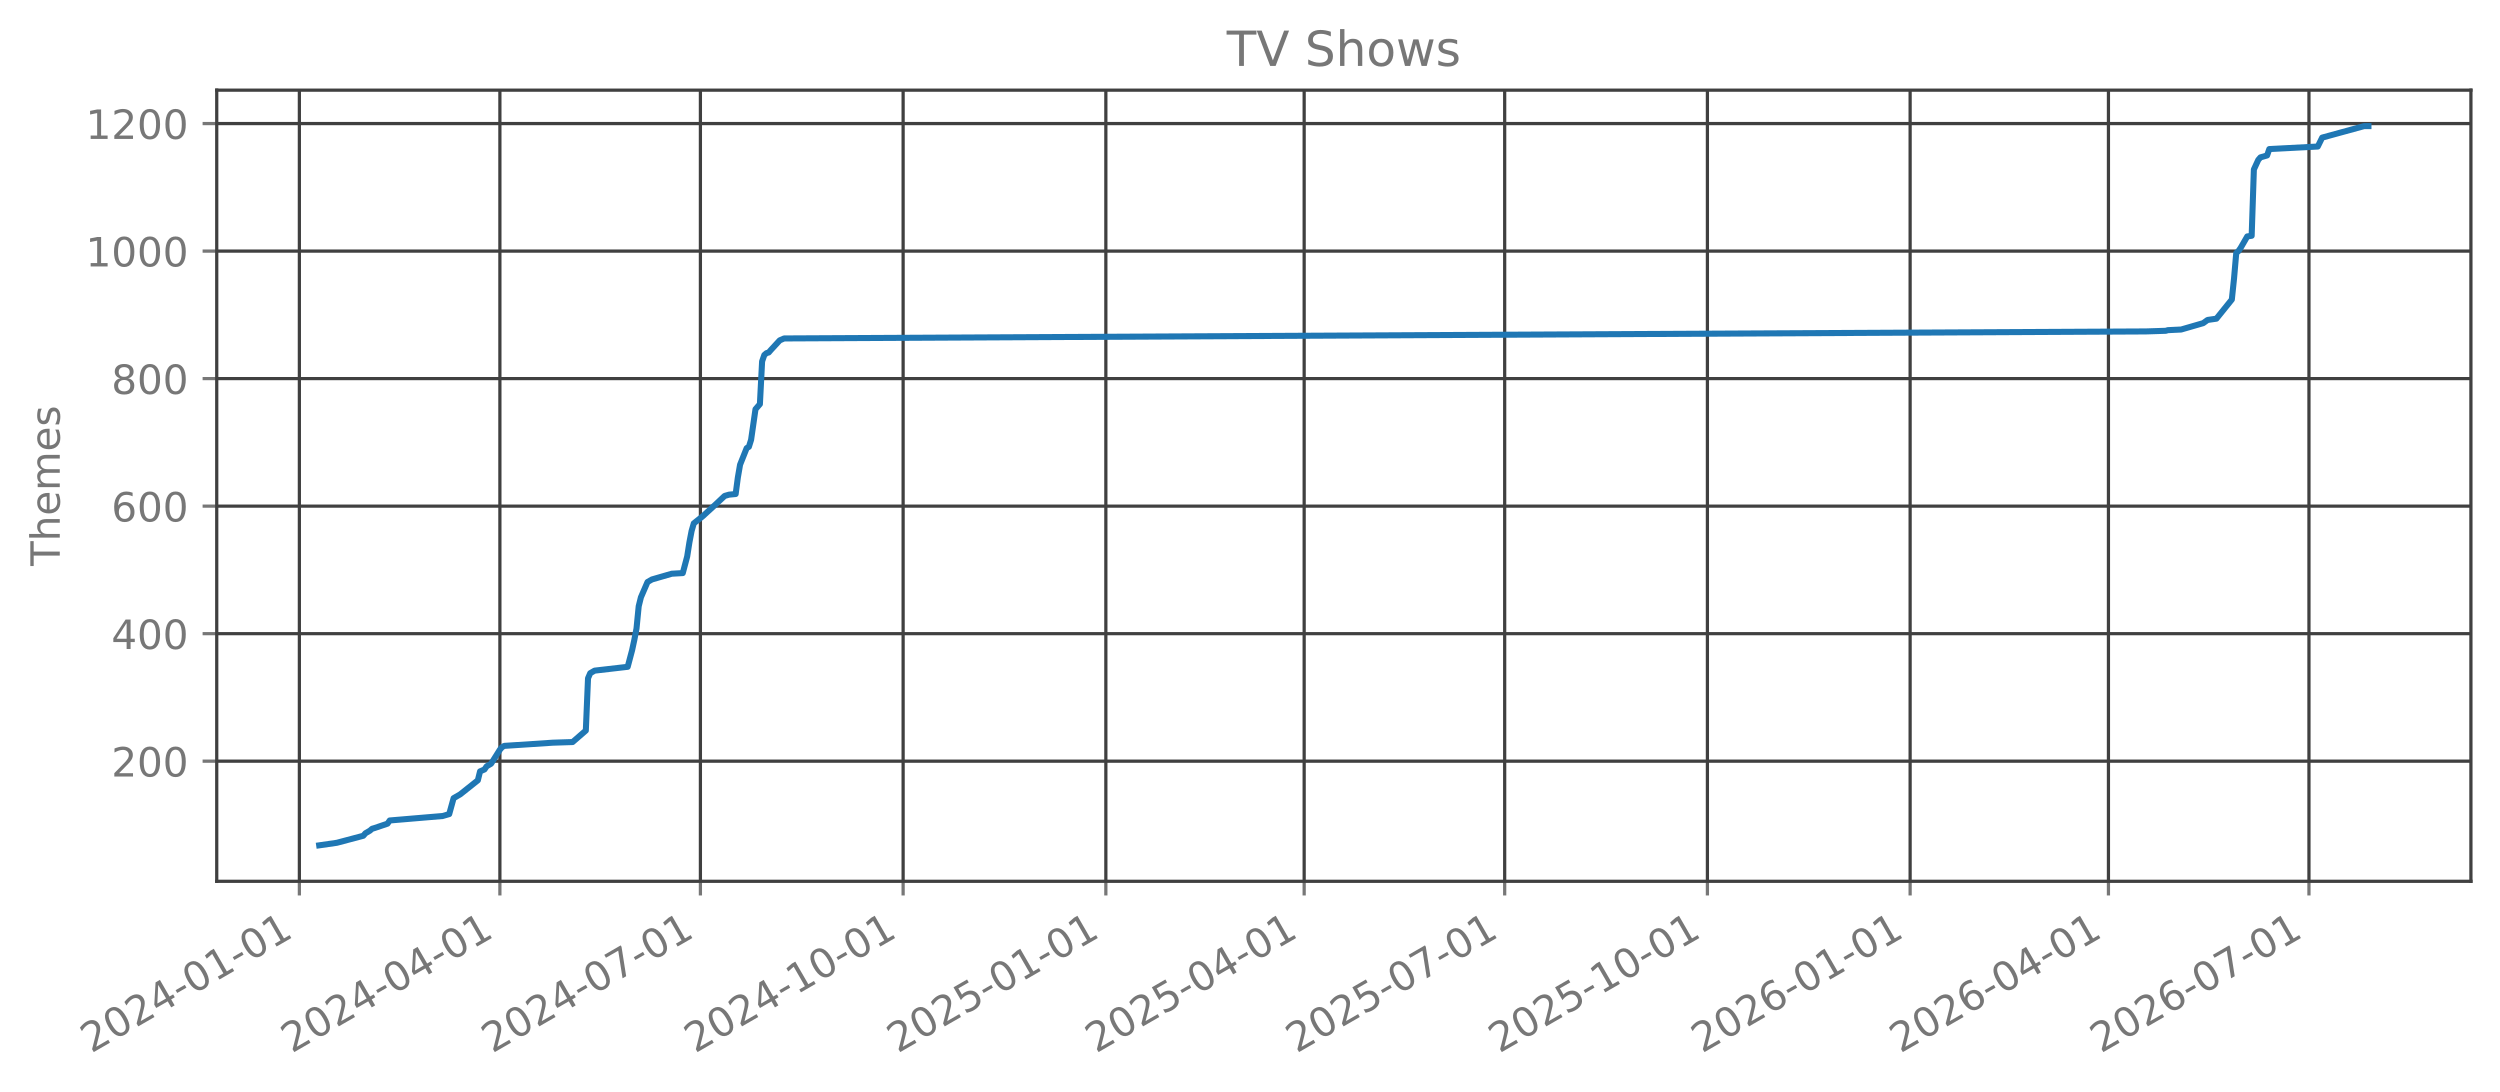
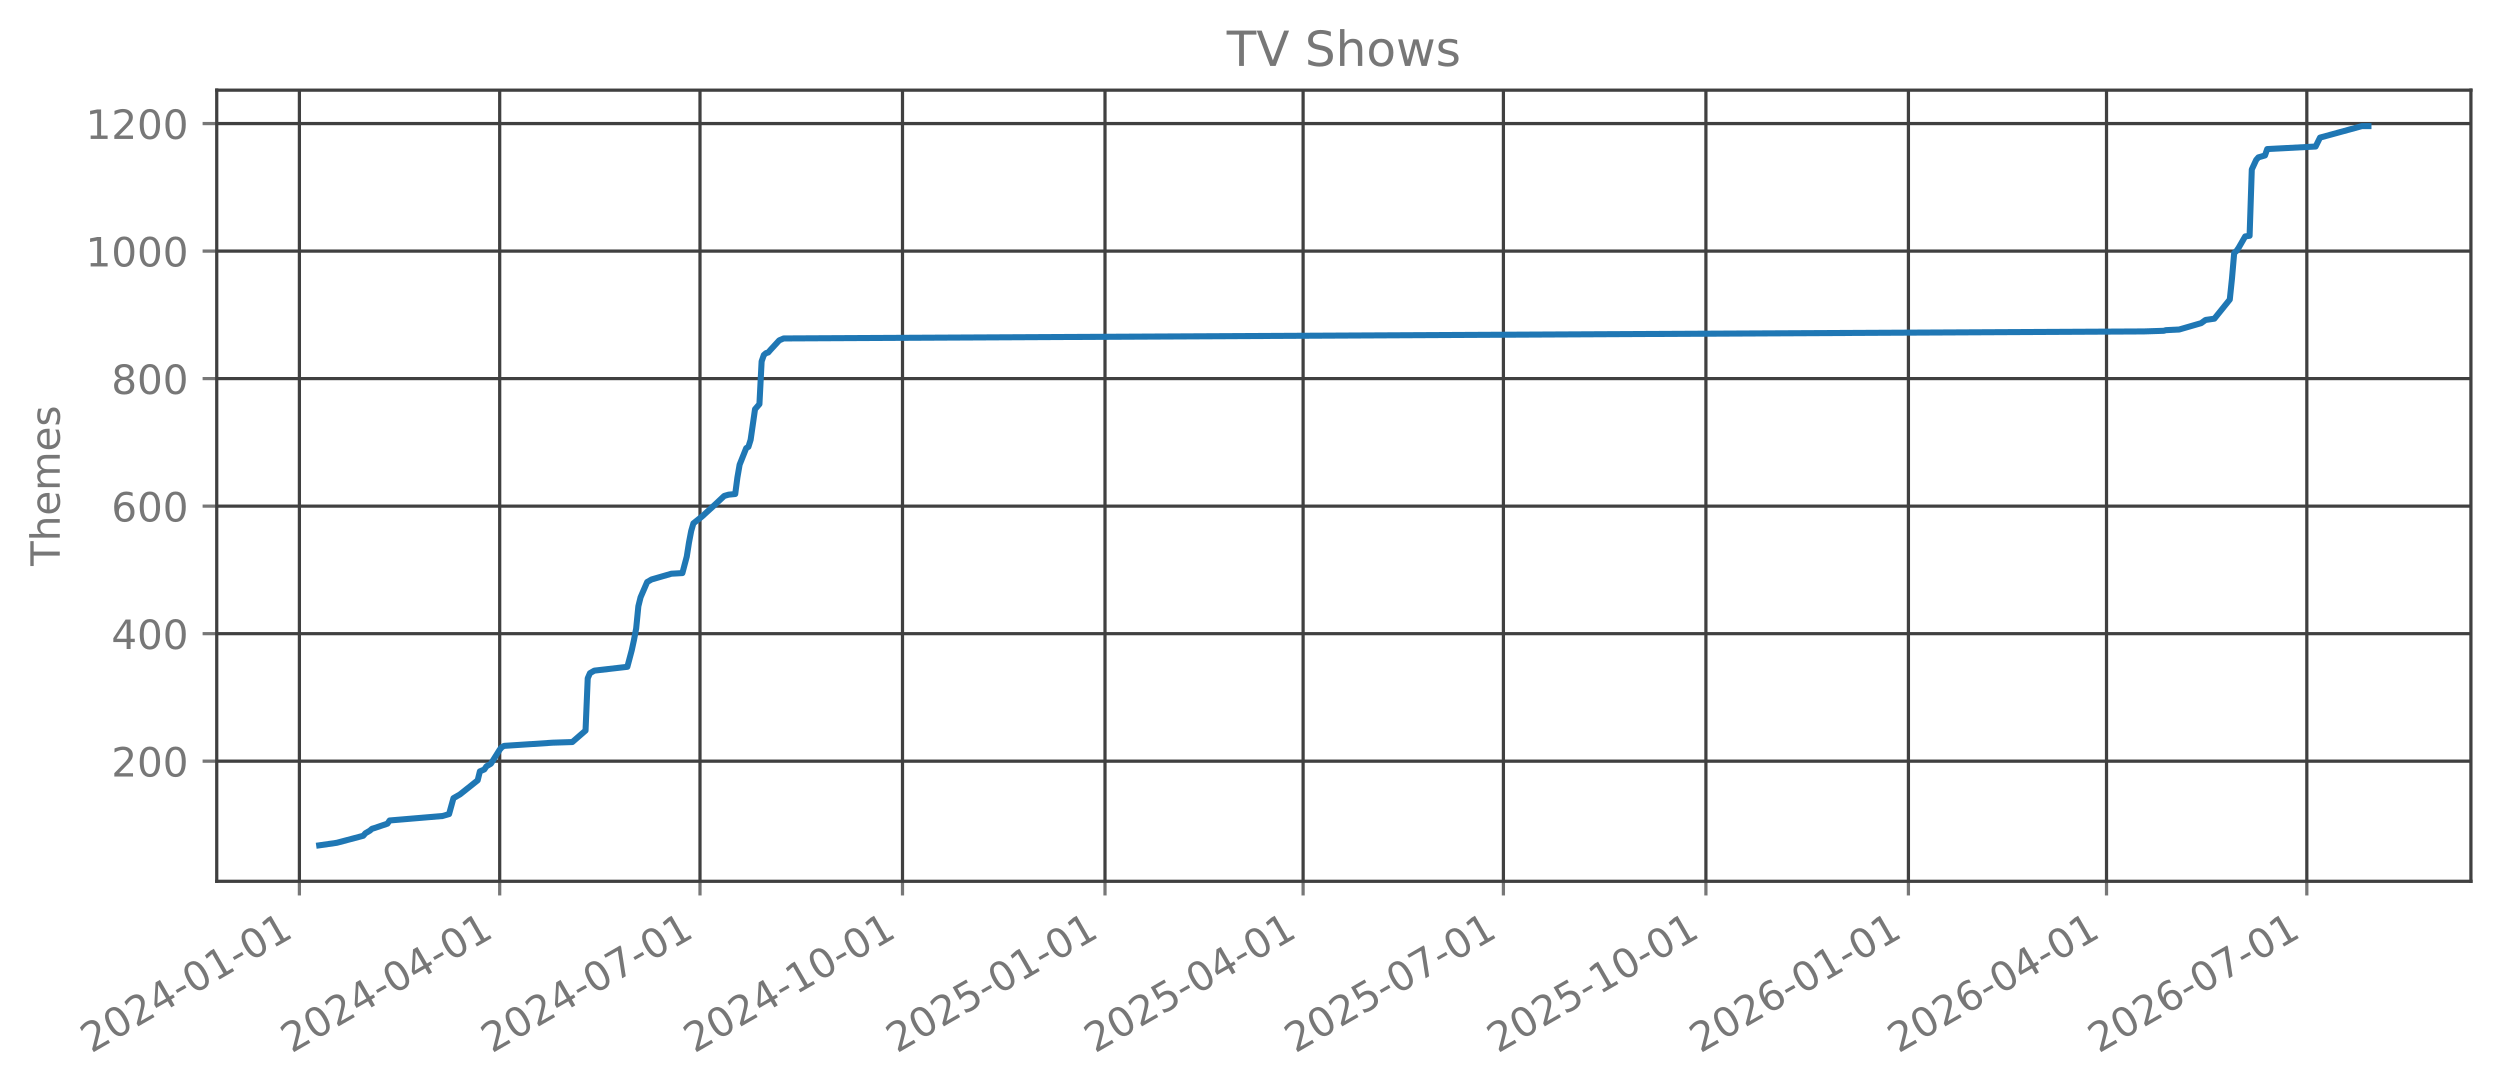
<svg xmlns="http://www.w3.org/2000/svg" xmlns:xlink="http://www.w3.org/1999/xlink" width="618.851pt" height="270.076pt" viewBox="0 0 618.851 270.076" version="1.1">
  <defs>
    <style type="text/css">*{stroke-linejoin: round; stroke-linecap: butt}</style>
  </defs>
  <g id="figure_1">
    <g id="patch_1">
      <path d="M 0 270.076  L 618.851 270.076  L 618.851 -0  L 0 -0  L 0 270.076  z " style="fill: none; opacity: 0" />
    </g>
    <g id="axes_1">
      <g id="patch_2">
        <path d="M 53.651 218.158  L 611.651 218.158  L 611.651 22.318  L 53.651 22.318  L 53.651 218.158  z " style="fill: none; opacity: 0" />
      </g>
      <g id="matplotlib.axis_1">
        <g id="xtick_1">
          <g id="line2d_1">
-             <path d="M 74.105 218.158  L 74.105 22.318  " clip-path="url(#p75c2aba38b)" style="fill: none; stroke: #404040; stroke-width: 0.8; stroke-linecap: square" />
+             <path d="M 74.111 218.158  L 74.111 22.318  " clip-path="url(#pec759b627f)" style="fill: none; stroke: #404040; stroke-width: 0.8; stroke-linecap: square" />
          </g>
          <g id="line2d_2">
            <defs>
-               <path id="m0a0157ce19" d="M 0 0  L 0 3.5  " style="stroke: #777777; stroke-width: 0.8" />
+               <path id="m5e5c499e03" d="M 0 0  L 0 3.5  " style="stroke: #777777; stroke-width: 0.8" />
            </defs>
            <g>
-               <use xlink:href="#m0a0157ce19" x="74.105" y="218.158" style="fill: #777777; stroke: #777777; stroke-width: 0.8" />
+               <use xlink:href="#m5e5c499e03" x="74.111" y="218.158" style="fill: #777777; stroke: #777777; stroke-width: 0.8" />
            </g>
          </g>
          <g id="text_1">
-             <g style="fill: #777777" transform="translate(22.57455 260.7957) rotate(-30) scale(0.1 -0.1)">
+             <g style="fill: #777777" transform="translate(22.57982 260.7957) rotate(-30) scale(0.1 -0.1)">
              <defs>
                <path id="DejaVuSans-15" d="M 1228 531  L 3431 531  L 3431 0  L 469 0  L 469 531  Q 828 903 1448 1529  Q 2069 2156 2228 2338  Q 2531 2678 2651 2914  Q 2772 3150 2772 3378  Q 2772 3750 2511 3984  Q 2250 4219 1831 4219  Q 1534 4219 1204 4116  Q 875 4013 500 3803  L 500 4441  Q 881 4594 1212 4672  Q 1544 4750 1819 4750  Q 2544 4750 2975 4387  Q 3406 4025 3406 3419  Q 3406 3131 3298 2873  Q 3191 2616 2906 2266  Q 2828 2175 2409 1742  Q 1991 1309 1228 531  z " transform="scale(0.015625)" />
                <path id="DejaVuSans-13" d="M 2034 4250  Q 1547 4250 1301 3770  Q 1056 3291 1056 2328  Q 1056 1369 1301 889  Q 1547 409 2034 409  Q 2525 409 2770 889  Q 3016 1369 3016 2328  Q 3016 3291 2770 3770  Q 2525 4250 2034 4250  z M 2034 4750  Q 2819 4750 3233 4129  Q 3647 3509 3647 2328  Q 3647 1150 3233 529  Q 2819 -91 2034 -91  Q 1250 -91 836 529  Q 422 1150 422 2328  Q 422 3509 836 4129  Q 1250 4750 2034 4750  z " transform="scale(0.015625)" />
                <path id="DejaVuSans-17" d="M 2419 4116  L 825 1625  L 2419 1625  L 2419 4116  z M 2253 4666  L 3047 4666  L 3047 1625  L 3713 1625  L 3713 1100  L 3047 1100  L 3047 0  L 2419 0  L 2419 1100  L 313 1100  L 313 1709  L 2253 4666  z " transform="scale(0.015625)" />
                <path id="DejaVuSans-10" d="M 313 2009  L 1997 2009  L 1997 1497  L 313 1497  L 313 2009  z " transform="scale(0.015625)" />
                <path id="DejaVuSans-14" d="M 794 531  L 1825 531  L 1825 4091  L 703 3866  L 703 4441  L 1819 4666  L 2450 4666  L 2450 531  L 3481 531  L 3481 0  L 794 0  L 794 531  z " transform="scale(0.015625)" />
              </defs>
              <use xlink:href="#DejaVuSans-15" />
              <use xlink:href="#DejaVuSans-13" transform="translate(63.625 0)" />
              <use xlink:href="#DejaVuSans-15" transform="translate(127.25 0)" />
              <use xlink:href="#DejaVuSans-17" transform="translate(190.875 0)" />
              <use xlink:href="#DejaVuSans-10" transform="translate(254.5 0)" />
              <use xlink:href="#DejaVuSans-13" transform="translate(290.5781 0)" />
              <use xlink:href="#DejaVuSans-14" transform="translate(354.2031 0)" />
              <use xlink:href="#DejaVuSans-10" transform="translate(417.8281 0)" />
              <use xlink:href="#DejaVuSans-13" transform="translate(453.9062 0)" />
              <use xlink:href="#DejaVuSans-14" transform="translate(517.5312 0)" />
            </g>
          </g>
        </g>
        <g id="xtick_2">
          <g id="line2d_3">
-             <path d="M 123.742 218.158  L 123.742 22.318  " clip-path="url(#p75c2aba38b)" style="fill: none; stroke: #404040; stroke-width: 0.8; stroke-linecap: square" />
+             <path d="M 123.694 218.158  L 123.694 22.318  " clip-path="url(#pec759b627f)" style="fill: none; stroke: #404040; stroke-width: 0.8; stroke-linecap: square" />
          </g>
          <g id="line2d_4">
            <g>
-               <use xlink:href="#m0a0157ce19" x="123.742" y="218.158" style="fill: #777777; stroke: #777777; stroke-width: 0.8" />
+               <use xlink:href="#m5e5c499e03" x="123.694" y="218.158" style="fill: #777777; stroke: #777777; stroke-width: 0.8" />
            </g>
          </g>
          <g id="text_2">
-             <g style="fill: #777777" transform="translate(72.21091 260.7957) rotate(-30) scale(0.1 -0.1)">
+             <g style="fill: #777777" transform="translate(72.16287 260.7957) rotate(-30) scale(0.1 -0.1)">
              <use xlink:href="#DejaVuSans-15" />
              <use xlink:href="#DejaVuSans-13" transform="translate(63.625 0)" />
              <use xlink:href="#DejaVuSans-15" transform="translate(127.25 0)" />
              <use xlink:href="#DejaVuSans-17" transform="translate(190.875 0)" />
              <use xlink:href="#DejaVuSans-10" transform="translate(254.5 0)" />
              <use xlink:href="#DejaVuSans-13" transform="translate(290.5781 0)" />
              <use xlink:href="#DejaVuSans-17" transform="translate(354.2031 0)" />
              <use xlink:href="#DejaVuSans-10" transform="translate(417.8281 0)" />
              <use xlink:href="#DejaVuSans-13" transform="translate(453.9062 0)" />
              <use xlink:href="#DejaVuSans-14" transform="translate(517.5312 0)" />
            </g>
          </g>
        </g>
        <g id="xtick_3">
          <g id="line2d_5">
-             <path d="M 173.378 218.158  L 173.378 22.318  " clip-path="url(#p75c2aba38b)" style="fill: none; stroke: #404040; stroke-width: 0.8; stroke-linecap: square" />
+             <path d="M 173.277 218.158  L 173.277 22.318  " clip-path="url(#pec759b627f)" style="fill: none; stroke: #404040; stroke-width: 0.8; stroke-linecap: square" />
          </g>
          <g id="line2d_6">
            <g>
-               <use xlink:href="#m0a0157ce19" x="173.378" y="218.158" style="fill: #777777; stroke: #777777; stroke-width: 0.8" />
+               <use xlink:href="#m5e5c499e03" x="173.277" y="218.158" style="fill: #777777; stroke: #777777; stroke-width: 0.8" />
            </g>
          </g>
          <g id="text_3">
-             <g style="fill: #777777" transform="translate(121.8473 260.7957) rotate(-30) scale(0.1 -0.1)">
+             <g style="fill: #777777" transform="translate(121.7459 260.7957) rotate(-30) scale(0.1 -0.1)">
              <defs>
                <path id="DejaVuSans-1a" d="M 525 4666  L 3525 4666  L 3525 4397  L 1831 0  L 1172 0  L 2766 4134  L 525 4134  L 525 4666  z " transform="scale(0.015625)" />
              </defs>
              <use xlink:href="#DejaVuSans-15" />
              <use xlink:href="#DejaVuSans-13" transform="translate(63.625 0)" />
              <use xlink:href="#DejaVuSans-15" transform="translate(127.25 0)" />
              <use xlink:href="#DejaVuSans-17" transform="translate(190.875 0)" />
              <use xlink:href="#DejaVuSans-10" transform="translate(254.5 0)" />
              <use xlink:href="#DejaVuSans-13" transform="translate(290.5781 0)" />
              <use xlink:href="#DejaVuSans-1a" transform="translate(354.2031 0)" />
              <use xlink:href="#DejaVuSans-10" transform="translate(417.8281 0)" />
              <use xlink:href="#DejaVuSans-13" transform="translate(453.9062 0)" />
              <use xlink:href="#DejaVuSans-14" transform="translate(517.5312 0)" />
            </g>
          </g>
        </g>
        <g id="xtick_4">
          <g id="line2d_7">
-             <path d="M 223.56 218.158  L 223.56 22.318  " clip-path="url(#p75c2aba38b)" style="fill: none; stroke: #404040; stroke-width: 0.8; stroke-linecap: square" />
+             <path d="M 223.405 218.158  L 223.405 22.318  " clip-path="url(#pec759b627f)" style="fill: none; stroke: #404040; stroke-width: 0.8; stroke-linecap: square" />
          </g>
          <g id="line2d_8">
            <g>
-               <use xlink:href="#m0a0157ce19" x="223.56" y="218.158" style="fill: #777777; stroke: #777777; stroke-width: 0.8" />
+               <use xlink:href="#m5e5c499e03" x="223.405" y="218.158" style="fill: #777777; stroke: #777777; stroke-width: 0.8" />
            </g>
          </g>
          <g id="text_4">
-             <g style="fill: #777777" transform="translate(172.0291 260.7957) rotate(-30) scale(0.1 -0.1)">
+             <g style="fill: #777777" transform="translate(171.8738 260.7957) rotate(-30) scale(0.1 -0.1)">
              <use xlink:href="#DejaVuSans-15" />
              <use xlink:href="#DejaVuSans-13" transform="translate(63.625 0)" />
              <use xlink:href="#DejaVuSans-15" transform="translate(127.25 0)" />
              <use xlink:href="#DejaVuSans-17" transform="translate(190.875 0)" />
              <use xlink:href="#DejaVuSans-10" transform="translate(254.5 0)" />
              <use xlink:href="#DejaVuSans-14" transform="translate(290.5781 0)" />
              <use xlink:href="#DejaVuSans-13" transform="translate(354.2031 0)" />
              <use xlink:href="#DejaVuSans-10" transform="translate(417.8281 0)" />
              <use xlink:href="#DejaVuSans-13" transform="translate(453.9062 0)" />
              <use xlink:href="#DejaVuSans-14" transform="translate(517.5312 0)" />
            </g>
          </g>
        </g>
        <g id="xtick_5">
          <g id="line2d_9">
-             <path d="M 273.742 218.158  L 273.742 22.318  " clip-path="url(#p75c2aba38b)" style="fill: none; stroke: #404040; stroke-width: 0.8; stroke-linecap: square" />
+             <path d="M 273.533 218.158  L 273.533 22.318  " clip-path="url(#pec759b627f)" style="fill: none; stroke: #404040; stroke-width: 0.8; stroke-linecap: square" />
          </g>
          <g id="line2d_10">
            <g>
-               <use xlink:href="#m0a0157ce19" x="273.742" y="218.158" style="fill: #777777; stroke: #777777; stroke-width: 0.8" />
+               <use xlink:href="#m5e5c499e03" x="273.533" y="218.158" style="fill: #777777; stroke: #777777; stroke-width: 0.8" />
            </g>
          </g>
          <g id="text_5">
-             <g style="fill: #777777" transform="translate(222.2109 260.7957) rotate(-30) scale(0.1 -0.1)">
+             <g style="fill: #777777" transform="translate(222.0018 260.7957) rotate(-30) scale(0.1 -0.1)">
              <defs>
                <path id="DejaVuSans-18" d="M 691 4666  L 3169 4666  L 3169 4134  L 1269 4134  L 1269 2991  Q 1406 3038 1543 3061  Q 1681 3084 1819 3084  Q 2600 3084 3056 2656  Q 3513 2228 3513 1497  Q 3513 744 3044 326  Q 2575 -91 1722 -91  Q 1428 -91 1123 -41  Q 819 9 494 109  L 494 744  Q 775 591 1075 516  Q 1375 441 1709 441  Q 2250 441 2565 725  Q 2881 1009 2881 1497  Q 2881 1984 2565 2268  Q 2250 2553 1709 2553  Q 1456 2553 1204 2497  Q 953 2441 691 2322  L 691 4666  z " transform="scale(0.015625)" />
              </defs>
              <use xlink:href="#DejaVuSans-15" />
              <use xlink:href="#DejaVuSans-13" transform="translate(63.625 0)" />
              <use xlink:href="#DejaVuSans-15" transform="translate(127.25 0)" />
              <use xlink:href="#DejaVuSans-18" transform="translate(190.875 0)" />
              <use xlink:href="#DejaVuSans-10" transform="translate(254.5 0)" />
              <use xlink:href="#DejaVuSans-13" transform="translate(290.5781 0)" />
              <use xlink:href="#DejaVuSans-14" transform="translate(354.2031 0)" />
              <use xlink:href="#DejaVuSans-10" transform="translate(417.8281 0)" />
              <use xlink:href="#DejaVuSans-13" transform="translate(453.9062 0)" />
              <use xlink:href="#DejaVuSans-14" transform="translate(517.5312 0)" />
            </g>
          </g>
        </g>
        <g id="xtick_6">
          <g id="line2d_11">
-             <path d="M 322.833 218.158  L 322.833 22.318  " clip-path="url(#p75c2aba38b)" style="fill: none; stroke: #404040; stroke-width: 0.8; stroke-linecap: square" />
+             <path d="M 322.571 218.158  L 322.571 22.318  " clip-path="url(#pec759b627f)" style="fill: none; stroke: #404040; stroke-width: 0.8; stroke-linecap: square" />
          </g>
          <g id="line2d_12">
            <g>
-               <use xlink:href="#m0a0157ce19" x="322.833" y="218.158" style="fill: #777777; stroke: #777777; stroke-width: 0.8" />
+               <use xlink:href="#m5e5c499e03" x="322.571" y="218.158" style="fill: #777777; stroke: #777777; stroke-width: 0.8" />
            </g>
          </g>
          <g id="text_6">
-             <g style="fill: #777777" transform="translate(271.3018 260.7957) rotate(-30) scale(0.1 -0.1)">
+             <g style="fill: #777777" transform="translate(271.0399 260.7957) rotate(-30) scale(0.1 -0.1)">
              <use xlink:href="#DejaVuSans-15" />
              <use xlink:href="#DejaVuSans-13" transform="translate(63.625 0)" />
              <use xlink:href="#DejaVuSans-15" transform="translate(127.25 0)" />
              <use xlink:href="#DejaVuSans-18" transform="translate(190.875 0)" />
              <use xlink:href="#DejaVuSans-10" transform="translate(254.5 0)" />
              <use xlink:href="#DejaVuSans-13" transform="translate(290.5781 0)" />
              <use xlink:href="#DejaVuSans-17" transform="translate(354.2031 0)" />
              <use xlink:href="#DejaVuSans-10" transform="translate(417.8281 0)" />
              <use xlink:href="#DejaVuSans-13" transform="translate(453.9062 0)" />
              <use xlink:href="#DejaVuSans-14" transform="translate(517.5312 0)" />
            </g>
          </g>
        </g>
        <g id="xtick_7">
          <g id="line2d_13">
-             <path d="M 372.469 218.158  L 372.469 22.318  " clip-path="url(#p75c2aba38b)" style="fill: none; stroke: #404040; stroke-width: 0.8; stroke-linecap: square" />
+             <path d="M 372.154 218.158  L 372.154 22.318  " clip-path="url(#pec759b627f)" style="fill: none; stroke: #404040; stroke-width: 0.8; stroke-linecap: square" />
          </g>
          <g id="line2d_14">
            <g>
-               <use xlink:href="#m0a0157ce19" x="372.469" y="218.158" style="fill: #777777; stroke: #777777; stroke-width: 0.8" />
+               <use xlink:href="#m5e5c499e03" x="372.154" y="218.158" style="fill: #777777; stroke: #777777; stroke-width: 0.8" />
            </g>
          </g>
          <g id="text_7">
-             <g style="fill: #777777" transform="translate(320.9382 260.7957) rotate(-30) scale(0.1 -0.1)">
+             <g style="fill: #777777" transform="translate(320.623 260.7957) rotate(-30) scale(0.1 -0.1)">
              <use xlink:href="#DejaVuSans-15" />
              <use xlink:href="#DejaVuSans-13" transform="translate(63.625 0)" />
              <use xlink:href="#DejaVuSans-15" transform="translate(127.25 0)" />
              <use xlink:href="#DejaVuSans-18" transform="translate(190.875 0)" />
              <use xlink:href="#DejaVuSans-10" transform="translate(254.5 0)" />
              <use xlink:href="#DejaVuSans-13" transform="translate(290.5781 0)" />
              <use xlink:href="#DejaVuSans-1a" transform="translate(354.2031 0)" />
              <use xlink:href="#DejaVuSans-10" transform="translate(417.8281 0)" />
              <use xlink:href="#DejaVuSans-13" transform="translate(453.9062 0)" />
              <use xlink:href="#DejaVuSans-14" transform="translate(517.5312 0)" />
            </g>
          </g>
        </g>
        <g id="xtick_8">
          <g id="line2d_15">
-             <path d="M 422.651 218.158  L 422.651 22.318  " clip-path="url(#p75c2aba38b)" style="fill: none; stroke: #404040; stroke-width: 0.8; stroke-linecap: square" />
+             <path d="M 422.282 218.158  L 422.282 22.318  " clip-path="url(#pec759b627f)" style="fill: none; stroke: #404040; stroke-width: 0.8; stroke-linecap: square" />
          </g>
          <g id="line2d_16">
            <g>
-               <use xlink:href="#m0a0157ce19" x="422.651" y="218.158" style="fill: #777777; stroke: #777777; stroke-width: 0.8" />
+               <use xlink:href="#m5e5c499e03" x="422.282" y="218.158" style="fill: #777777; stroke: #777777; stroke-width: 0.8" />
            </g>
          </g>
          <g id="text_8">
-             <g style="fill: #777777" transform="translate(371.12 260.7957) rotate(-30) scale(0.1 -0.1)">
+             <g style="fill: #777777" transform="translate(370.7509 260.7957) rotate(-30) scale(0.1 -0.1)">
              <use xlink:href="#DejaVuSans-15" />
              <use xlink:href="#DejaVuSans-13" transform="translate(63.625 0)" />
              <use xlink:href="#DejaVuSans-15" transform="translate(127.25 0)" />
              <use xlink:href="#DejaVuSans-18" transform="translate(190.875 0)" />
              <use xlink:href="#DejaVuSans-10" transform="translate(254.5 0)" />
              <use xlink:href="#DejaVuSans-14" transform="translate(290.5781 0)" />
              <use xlink:href="#DejaVuSans-13" transform="translate(354.2031 0)" />
              <use xlink:href="#DejaVuSans-10" transform="translate(417.8281 0)" />
              <use xlink:href="#DejaVuSans-13" transform="translate(453.9062 0)" />
              <use xlink:href="#DejaVuSans-14" transform="translate(517.5312 0)" />
            </g>
          </g>
        </g>
        <g id="xtick_9">
          <g id="line2d_17">
-             <path d="M 472.833 218.158  L 472.833 22.318  " clip-path="url(#p75c2aba38b)" style="fill: none; stroke: #404040; stroke-width: 0.8; stroke-linecap: square" />
+             <path d="M 472.41 218.158  L 472.41 22.318  " clip-path="url(#pec759b627f)" style="fill: none; stroke: #404040; stroke-width: 0.8; stroke-linecap: square" />
          </g>
          <g id="line2d_18">
            <g>
-               <use xlink:href="#m0a0157ce19" x="472.833" y="218.158" style="fill: #777777; stroke: #777777; stroke-width: 0.8" />
+               <use xlink:href="#m5e5c499e03" x="472.41" y="218.158" style="fill: #777777; stroke: #777777; stroke-width: 0.8" />
            </g>
          </g>
          <g id="text_9">
-             <g style="fill: #777777" transform="translate(421.3018 260.7957) rotate(-30) scale(0.1 -0.1)">
+             <g style="fill: #777777" transform="translate(420.8788 260.7957) rotate(-30) scale(0.1 -0.1)">
              <defs>
                <path id="DejaVuSans-19" d="M 2113 2584  Q 1688 2584 1439 2293  Q 1191 2003 1191 1497  Q 1191 994 1439 701  Q 1688 409 2113 409  Q 2538 409 2786 701  Q 3034 994 3034 1497  Q 3034 2003 2786 2293  Q 2538 2584 2113 2584  z M 3366 4563  L 3366 3988  Q 3128 4100 2886 4159  Q 2644 4219 2406 4219  Q 1781 4219 1451 3797  Q 1122 3375 1075 2522  Q 1259 2794 1537 2939  Q 1816 3084 2150 3084  Q 2853 3084 3261 2657  Q 3669 2231 3669 1497  Q 3669 778 3244 343  Q 2819 -91 2113 -91  Q 1303 -91 875 529  Q 447 1150 447 2328  Q 447 3434 972 4092  Q 1497 4750 2381 4750  Q 2619 4750 2861 4703  Q 3103 4656 3366 4563  z " transform="scale(0.015625)" />
              </defs>
              <use xlink:href="#DejaVuSans-15" />
              <use xlink:href="#DejaVuSans-13" transform="translate(63.625 0)" />
              <use xlink:href="#DejaVuSans-15" transform="translate(127.25 0)" />
              <use xlink:href="#DejaVuSans-19" transform="translate(190.875 0)" />
              <use xlink:href="#DejaVuSans-10" transform="translate(254.5 0)" />
              <use xlink:href="#DejaVuSans-13" transform="translate(290.5781 0)" />
              <use xlink:href="#DejaVuSans-14" transform="translate(354.2031 0)" />
              <use xlink:href="#DejaVuSans-10" transform="translate(417.8281 0)" />
              <use xlink:href="#DejaVuSans-13" transform="translate(453.9062 0)" />
              <use xlink:href="#DejaVuSans-14" transform="translate(517.5312 0)" />
            </g>
          </g>
        </g>
        <g id="xtick_10">
          <g id="line2d_19">
-             <path d="M 521.924 218.158  L 521.924 22.318  " clip-path="url(#p75c2aba38b)" style="fill: none; stroke: #404040; stroke-width: 0.8; stroke-linecap: square" />
+             <path d="M 521.448 218.158  L 521.448 22.318  " clip-path="url(#pec759b627f)" style="fill: none; stroke: #404040; stroke-width: 0.8; stroke-linecap: square" />
          </g>
          <g id="line2d_20">
            <g>
-               <use xlink:href="#m0a0157ce19" x="521.924" y="218.158" style="fill: #777777; stroke: #777777; stroke-width: 0.8" />
+               <use xlink:href="#m5e5c499e03" x="521.448" y="218.158" style="fill: #777777; stroke: #777777; stroke-width: 0.8" />
            </g>
          </g>
          <g id="text_10">
-             <g style="fill: #777777" transform="translate(470.3927 260.7957) rotate(-30) scale(0.1 -0.1)">
+             <g style="fill: #777777" transform="translate(469.917 260.7957) rotate(-30) scale(0.1 -0.1)">
              <use xlink:href="#DejaVuSans-15" />
              <use xlink:href="#DejaVuSans-13" transform="translate(63.625 0)" />
              <use xlink:href="#DejaVuSans-15" transform="translate(127.25 0)" />
              <use xlink:href="#DejaVuSans-19" transform="translate(190.875 0)" />
              <use xlink:href="#DejaVuSans-10" transform="translate(254.5 0)" />
              <use xlink:href="#DejaVuSans-13" transform="translate(290.5781 0)" />
              <use xlink:href="#DejaVuSans-17" transform="translate(354.2031 0)" />
              <use xlink:href="#DejaVuSans-10" transform="translate(417.8281 0)" />
              <use xlink:href="#DejaVuSans-13" transform="translate(453.9062 0)" />
              <use xlink:href="#DejaVuSans-14" transform="translate(517.5312 0)" />
            </g>
          </g>
        </g>
        <g id="xtick_11">
          <g id="line2d_21">
-             <path d="M 571.56 218.158  L 571.56 22.318  " clip-path="url(#p75c2aba38b)" style="fill: none; stroke: #404040; stroke-width: 0.8; stroke-linecap: square" />
+             <path d="M 571.031 218.158  L 571.031 22.318  " clip-path="url(#pec759b627f)" style="fill: none; stroke: #404040; stroke-width: 0.8; stroke-linecap: square" />
          </g>
          <g id="line2d_22">
            <g>
-               <use xlink:href="#m0a0157ce19" x="571.56" y="218.158" style="fill: #777777; stroke: #777777; stroke-width: 0.8" />
+               <use xlink:href="#m5e5c499e03" x="571.031" y="218.158" style="fill: #777777; stroke: #777777; stroke-width: 0.8" />
            </g>
          </g>
          <g id="text_11">
-             <g style="fill: #777777" transform="translate(520.0291 260.7957) rotate(-30) scale(0.1 -0.1)">
+             <g style="fill: #777777" transform="translate(519.5 260.7957) rotate(-30) scale(0.1 -0.1)">
              <use xlink:href="#DejaVuSans-15" />
              <use xlink:href="#DejaVuSans-13" transform="translate(63.625 0)" />
              <use xlink:href="#DejaVuSans-15" transform="translate(127.25 0)" />
              <use xlink:href="#DejaVuSans-19" transform="translate(190.875 0)" />
              <use xlink:href="#DejaVuSans-10" transform="translate(254.5 0)" />
              <use xlink:href="#DejaVuSans-13" transform="translate(290.5781 0)" />
              <use xlink:href="#DejaVuSans-1a" transform="translate(354.2031 0)" />
              <use xlink:href="#DejaVuSans-10" transform="translate(417.8281 0)" />
              <use xlink:href="#DejaVuSans-13" transform="translate(453.9062 0)" />
              <use xlink:href="#DejaVuSans-14" transform="translate(517.5312 0)" />
            </g>
          </g>
        </g>
      </g>
      <g id="matplotlib.axis_2">
        <g id="ytick_1">
          <g id="line2d_23">
-             <path d="M 53.651 188.422  L 611.651 188.422  " clip-path="url(#p75c2aba38b)" style="fill: none; stroke: #404040; stroke-width: 0.8; stroke-linecap: square" />
+             <path d="M 53.651 188.422  L 611.651 188.422  " clip-path="url(#pec759b627f)" style="fill: none; stroke: #404040; stroke-width: 0.8; stroke-linecap: square" />
          </g>
          <g id="line2d_24">
            <defs>
-               <path id="m9deb95bb52" d="M 0 0  L -3.5 0  " style="stroke: #777777; stroke-width: 0.8" />
+               <path id="m2444829b0e" d="M 0 0  L -3.5 0  " style="stroke: #777777; stroke-width: 0.8" />
            </defs>
            <g>
-               <use xlink:href="#m9deb95bb52" x="53.651" y="188.422" style="fill: #777777; stroke: #777777; stroke-width: 0.8" />
+               <use xlink:href="#m2444829b0e" x="53.651" y="188.422" style="fill: #777777; stroke: #777777; stroke-width: 0.8" />
            </g>
          </g>
          <g id="text_12">
            <g style="fill: #777777" transform="translate(27.56328 192.2211) scale(0.1 -0.1)">
              <use xlink:href="#DejaVuSans-15" />
              <use xlink:href="#DejaVuSans-13" transform="translate(63.625 0)" />
              <use xlink:href="#DejaVuSans-13" transform="translate(127.25 0)" />
            </g>
          </g>
        </g>
        <g id="ytick_2">
          <g id="line2d_25">
-             <path d="M 53.651 156.856  L 611.651 156.856  " clip-path="url(#p75c2aba38b)" style="fill: none; stroke: #404040; stroke-width: 0.8; stroke-linecap: square" />
+             <path d="M 53.651 156.856  L 611.651 156.856  " clip-path="url(#pec759b627f)" style="fill: none; stroke: #404040; stroke-width: 0.8; stroke-linecap: square" />
          </g>
          <g id="line2d_26">
            <g>
-               <use xlink:href="#m9deb95bb52" x="53.651" y="156.856" style="fill: #777777; stroke: #777777; stroke-width: 0.8" />
+               <use xlink:href="#m2444829b0e" x="53.651" y="156.856" style="fill: #777777; stroke: #777777; stroke-width: 0.8" />
            </g>
          </g>
          <g id="text_13">
            <g style="fill: #777777" transform="translate(27.56328 160.6544) scale(0.1 -0.1)">
              <use xlink:href="#DejaVuSans-17" />
              <use xlink:href="#DejaVuSans-13" transform="translate(63.625 0)" />
              <use xlink:href="#DejaVuSans-13" transform="translate(127.25 0)" />
            </g>
          </g>
        </g>
        <g id="ytick_3">
          <g id="line2d_27">
-             <path d="M 53.651 125.289  L 611.651 125.289  " clip-path="url(#p75c2aba38b)" style="fill: none; stroke: #404040; stroke-width: 0.8; stroke-linecap: square" />
+             <path d="M 53.651 125.289  L 611.651 125.289  " clip-path="url(#pec759b627f)" style="fill: none; stroke: #404040; stroke-width: 0.8; stroke-linecap: square" />
          </g>
          <g id="line2d_28">
            <g>
-               <use xlink:href="#m9deb95bb52" x="53.651" y="125.289" style="fill: #777777; stroke: #777777; stroke-width: 0.8" />
+               <use xlink:href="#m2444829b0e" x="53.651" y="125.289" style="fill: #777777; stroke: #777777; stroke-width: 0.8" />
            </g>
          </g>
          <g id="text_14">
            <g style="fill: #777777" transform="translate(27.56328 129.0876) scale(0.1 -0.1)">
              <use xlink:href="#DejaVuSans-19" />
              <use xlink:href="#DejaVuSans-13" transform="translate(63.625 0)" />
              <use xlink:href="#DejaVuSans-13" transform="translate(127.25 0)" />
            </g>
          </g>
        </g>
        <g id="ytick_4">
          <g id="line2d_29">
-             <path d="M 53.651 93.722  L 611.651 93.722  " clip-path="url(#p75c2aba38b)" style="fill: none; stroke: #404040; stroke-width: 0.8; stroke-linecap: square" />
+             <path d="M 53.651 93.722  L 611.651 93.722  " clip-path="url(#pec759b627f)" style="fill: none; stroke: #404040; stroke-width: 0.8; stroke-linecap: square" />
          </g>
          <g id="line2d_30">
            <g>
-               <use xlink:href="#m9deb95bb52" x="53.651" y="93.722" style="fill: #777777; stroke: #777777; stroke-width: 0.8" />
+               <use xlink:href="#m2444829b0e" x="53.651" y="93.722" style="fill: #777777; stroke: #777777; stroke-width: 0.8" />
            </g>
          </g>
          <g id="text_15">
            <g style="fill: #777777" transform="translate(27.56328 97.5209) scale(0.1 -0.1)">
              <defs>
                <path id="DejaVuSans-1b" d="M 2034 2216  Q 1584 2216 1326 1975  Q 1069 1734 1069 1313  Q 1069 891 1326 650  Q 1584 409 2034 409  Q 2484 409 2743 651  Q 3003 894 3003 1313  Q 3003 1734 2745 1975  Q 2488 2216 2034 2216  z M 1403 2484  Q 997 2584 770 2862  Q 544 3141 544 3541  Q 544 4100 942 4425  Q 1341 4750 2034 4750  Q 2731 4750 3128 4425  Q 3525 4100 3525 3541  Q 3525 3141 3298 2862  Q 3072 2584 2669 2484  Q 3125 2378 3379 2068  Q 3634 1759 3634 1313  Q 3634 634 3220 271  Q 2806 -91 2034 -91  Q 1263 -91 848 271  Q 434 634 434 1313  Q 434 1759 690 2068  Q 947 2378 1403 2484  z M 1172 3481  Q 1172 3119 1398 2916  Q 1625 2713 2034 2713  Q 2441 2713 2670 2916  Q 2900 3119 2900 3481  Q 2900 3844 2670 4047  Q 2441 4250 2034 4250  Q 1625 4250 1398 4047  Q 1172 3844 1172 3481  z " transform="scale(0.015625)" />
              </defs>
              <use xlink:href="#DejaVuSans-1b" />
              <use xlink:href="#DejaVuSans-13" transform="translate(63.625 0)" />
              <use xlink:href="#DejaVuSans-13" transform="translate(127.25 0)" />
            </g>
          </g>
        </g>
        <g id="ytick_5">
          <g id="line2d_31">
-             <path d="M 53.651 62.155  L 611.651 62.155  " clip-path="url(#p75c2aba38b)" style="fill: none; stroke: #404040; stroke-width: 0.8; stroke-linecap: square" />
+             <path d="M 53.651 62.155  L 611.651 62.155  " clip-path="url(#pec759b627f)" style="fill: none; stroke: #404040; stroke-width: 0.8; stroke-linecap: square" />
          </g>
          <g id="line2d_32">
            <g>
-               <use xlink:href="#m9deb95bb52" x="53.651" y="62.155" style="fill: #777777; stroke: #777777; stroke-width: 0.8" />
+               <use xlink:href="#m2444829b0e" x="53.651" y="62.155" style="fill: #777777; stroke: #777777; stroke-width: 0.8" />
            </g>
          </g>
          <g id="text_16">
            <g style="fill: #777777" transform="translate(21.20078 65.95417) scale(0.1 -0.1)">
              <use xlink:href="#DejaVuSans-14" />
              <use xlink:href="#DejaVuSans-13" transform="translate(63.625 0)" />
              <use xlink:href="#DejaVuSans-13" transform="translate(127.25 0)" />
              <use xlink:href="#DejaVuSans-13" transform="translate(190.875 0)" />
            </g>
          </g>
        </g>
        <g id="ytick_6">
          <g id="line2d_33">
-             <path d="M 53.651 30.589  L 611.651 30.589  " clip-path="url(#p75c2aba38b)" style="fill: none; stroke: #404040; stroke-width: 0.8; stroke-linecap: square" />
+             <path d="M 53.651 30.589  L 611.651 30.589  " clip-path="url(#pec759b627f)" style="fill: none; stroke: #404040; stroke-width: 0.8; stroke-linecap: square" />
          </g>
          <g id="line2d_34">
            <g>
-               <use xlink:href="#m9deb95bb52" x="53.651" y="30.589" style="fill: #777777; stroke: #777777; stroke-width: 0.8" />
+               <use xlink:href="#m2444829b0e" x="53.651" y="30.589" style="fill: #777777; stroke: #777777; stroke-width: 0.8" />
            </g>
          </g>
          <g id="text_17">
            <g style="fill: #777777" transform="translate(21.20078 34.38744) scale(0.1 -0.1)">
              <use xlink:href="#DejaVuSans-14" />
              <use xlink:href="#DejaVuSans-15" transform="translate(63.625 0)" />
              <use xlink:href="#DejaVuSans-13" transform="translate(127.25 0)" />
              <use xlink:href="#DejaVuSans-13" transform="translate(190.875 0)" />
            </g>
          </g>
        </g>
        <g id="text_18">
          <g style="fill: #777777" transform="translate(14.79844 140.0889) rotate(-90) scale(0.1 -0.1)">
            <defs>
              <path id="DejaVuSans-37" d="M -19 4666  L 3928 4666  L 3928 4134  L 2272 4134  L 2272 0  L 1638 0  L 1638 4134  L -19 4134  L -19 4666  z " transform="scale(0.015625)" />
              <path id="DejaVuSans-4b" d="M 3513 2113  L 3513 0  L 2938 0  L 2938 2094  Q 2938 2591 2744 2837  Q 2550 3084 2163 3084  Q 1697 3084 1428 2787  Q 1159 2491 1159 1978  L 1159 0  L 581 0  L 581 4863  L 1159 4863  L 1159 2956  Q 1366 3272 1645 3428  Q 1925 3584 2291 3584  Q 2894 3584 3203 3211  Q 3513 2838 3513 2113  z " transform="scale(0.015625)" />
              <path id="DejaVuSans-48" d="M 3597 1894  L 3597 1613  L 953 1613  Q 991 1019 1311 708  Q 1631 397 2203 397  Q 2534 397 2845 478  Q 3156 559 3463 722  L 3463 178  Q 3153 47 2828 -22  Q 2503 -91 2169 -91  Q 1331 -91 842 396  Q 353 884 353 1716  Q 353 2575 817 3079  Q 1281 3584 2069 3584  Q 2775 3584 3186 3129  Q 3597 2675 3597 1894  z M 3022 2063  Q 3016 2534 2758 2815  Q 2500 3097 2075 3097  Q 1594 3097 1305 2825  Q 1016 2553 972 2059  L 3022 2063  z " transform="scale(0.015625)" />
              <path id="DejaVuSans-50" d="M 3328 2828  Q 3544 3216 3844 3400  Q 4144 3584 4550 3584  Q 5097 3584 5394 3201  Q 5691 2819 5691 2113  L 5691 0  L 5113 0  L 5113 2094  Q 5113 2597 4934 2840  Q 4756 3084 4391 3084  Q 3944 3084 3684 2787  Q 3425 2491 3425 1978  L 3425 0  L 2847 0  L 2847 2094  Q 2847 2600 2669 2842  Q 2491 3084 2119 3084  Q 1678 3084 1418 2786  Q 1159 2488 1159 1978  L 1159 0  L 581 0  L 581 3500  L 1159 3500  L 1159 2956  Q 1356 3278 1631 3431  Q 1906 3584 2284 3584  Q 2666 3584 2933 3390  Q 3200 3197 3328 2828  z " transform="scale(0.015625)" />
              <path id="DejaVuSans-56" d="M 2834 3397  L 2834 2853  Q 2591 2978 2328 3040  Q 2066 3103 1784 3103  Q 1356 3103 1142 2972  Q 928 2841 928 2578  Q 928 2378 1081 2264  Q 1234 2150 1697 2047  L 1894 2003  Q 2506 1872 2764 1633  Q 3022 1394 3022 966  Q 3022 478 2636 193  Q 2250 -91 1575 -91  Q 1294 -91 989 -36  Q 684 19 347 128  L 347 722  Q 666 556 975 473  Q 1284 391 1588 391  Q 1994 391 2212 530  Q 2431 669 2431 922  Q 2431 1156 2273 1281  Q 2116 1406 1581 1522  L 1381 1569  Q 847 1681 609 1914  Q 372 2147 372 2553  Q 372 3047 722 3315  Q 1072 3584 1716 3584  Q 2034 3584 2315 3537  Q 2597 3491 2834 3397  z " transform="scale(0.015625)" />
            </defs>
            <use xlink:href="#DejaVuSans-37" />
            <use xlink:href="#DejaVuSans-4b" transform="translate(61.07812 0)" />
            <use xlink:href="#DejaVuSans-48" transform="translate(124.4531 0)" />
            <use xlink:href="#DejaVuSans-50" transform="translate(185.9844 0)" />
            <use xlink:href="#DejaVuSans-48" transform="translate(283.3906 0)" />
            <use xlink:href="#DejaVuSans-56" transform="translate(344.9219 0)" />
          </g>
        </g>
      </g>
      <g id="line2d_35">
-         <path d="M 79.014 209.256  L 83.378 208.625  L 89.924 206.889  L 90.469 206.257  L 91.56 205.626  L 92.105 205.153  L 92.651 204.995  L 95.924 203.89  L 96.469 203.101  L 109.56 201.996  L 111.196 201.522  L 112.287 197.577  L 113.924 196.63  L 118.287 193.157  L 118.833 190.948  L 119.924 190.474  L 120.469 189.685  L 121.56 189.054  L 123.742 185.581  L 124.287 184.95  L 124.833 184.634  L 136.833 183.845  L 141.742 183.687  L 145.014 180.846  L 145.56 167.904  L 146.105 166.641  L 146.651 166.326  L 147.196 166.01  L 155.378 165.063  L 156.469 160.959  L 157.014 158.434  L 157.56 155.593  L 158.105 150.069  L 158.651 147.859  L 160.287 144.071  L 161.378 143.44  L 166.287 142.019  L 169.014 141.861  L 170.105 137.758  L 170.651 134.285  L 171.196 131.444  L 171.742 129.55  L 173.924 127.814  L 177.196 124.815  L 179.378 122.763  L 179.924 122.606  L 180.469 122.448  L 182.105 122.29  L 182.651 118.186  L 183.196 115.03  L 184.833 110.926  L 185.378 110.61  L 185.924 108.874  L 187.014 101.298  L 188.105 100.035  L 188.651 89.461  L 189.196 87.882  L 189.742 87.409  L 190.287 87.251  L 190.833 86.62  L 193.014 84.252  L 194.105 83.779  L 531.196 82.042  L 536.105 81.885  L 536.651 81.727  L 539.924 81.569  L 543.742 80.464  L 544.287 80.306  L 545.378 79.991  L 546.469 79.201  L 548.651 78.886  L 552.469 74.151  L 553.014 68.942  L 553.56 62.629  L 554.105 62.155  L 554.651 61.366  L 556.287 58.525  L 557.378 58.367  L 557.924 41.953  L 559.014 39.585  L 559.56 38.954  L 561.196 38.48  L 561.742 36.902  L 573.742 36.271  L 574.833 34.061  L 585.196 31.22  L 586.287 31.22  " clip-path="url(#p75c2aba38b)" style="fill: none; stroke: #1f77b4; stroke-width: 1.5; stroke-linecap: square" />
+         <path d="M 79.014 209.256  L 83.373 208.625  L 89.912 206.889  L 90.457 206.257  L 91.546 205.626  L 92.091 205.153  L 92.636 204.995  L 95.905 203.89  L 96.45 203.101  L 109.527 201.996  L 111.162 201.522  L 112.251 197.577  L 113.886 196.63  L 118.245 193.157  L 118.79 190.948  L 119.88 190.474  L 120.424 189.685  L 121.514 189.054  L 123.694 185.581  L 124.239 184.95  L 124.783 184.634  L 136.77 183.845  L 141.674 183.687  L 144.944 180.846  L 145.488 167.904  L 146.033 166.641  L 146.578 166.326  L 147.123 166.01  L 155.296 165.063  L 156.386 160.959  L 156.931 158.434  L 157.476 155.593  L 158.02 150.069  L 158.565 147.859  L 160.2 144.071  L 161.29 143.44  L 166.193 142.019  L 168.918 141.861  L 170.007 137.758  L 170.552 134.285  L 171.097 131.444  L 171.642 129.55  L 173.822 127.814  L 177.091 124.815  L 179.27 122.763  L 179.815 122.606  L 180.36 122.448  L 181.995 122.29  L 182.539 118.186  L 183.084 115.03  L 184.719 110.926  L 185.264 110.61  L 185.809 108.874  L 186.898 101.298  L 187.988 100.035  L 188.533 89.461  L 189.078 87.882  L 189.623 87.409  L 190.168 87.251  L 190.712 86.62  L 192.892 84.252  L 193.982 83.779  L 530.711 82.042  L 535.614 81.885  L 536.159 81.727  L 539.428 81.569  L 543.243 80.464  L 543.787 80.306  L 544.877 79.991  L 545.967 79.201  L 548.146 78.886  L 551.96 74.151  L 552.505 68.942  L 553.05 62.629  L 553.595 62.155  L 554.14 61.366  L 555.774 58.525  L 556.864 58.367  L 557.409 41.953  L 558.499 39.585  L 559.044 38.954  L 560.678 38.48  L 561.223 36.902  L 573.21 36.271  L 574.3 34.061  L 584.653 31.22  L 586.287 31.22  " clip-path="url(#pec759b627f)" style="fill: none; stroke: #1f77b4; stroke-width: 1.5; stroke-linecap: square" />
      </g>
      <g id="patch_3">
        <path d="M 53.651 218.158  L 53.651 22.318  " style="fill: none; stroke: #404040; stroke-width: 0.8; stroke-linejoin: miter; stroke-linecap: square" />
      </g>
      <g id="patch_4">
        <path d="M 611.651 218.158  L 611.651 22.318  " style="fill: none; stroke: #404040; stroke-width: 0.8; stroke-linejoin: miter; stroke-linecap: square" />
      </g>
      <g id="patch_5">
        <path d="M 53.651 218.158  L 611.651 218.158  " style="fill: none; stroke: #404040; stroke-width: 0.8; stroke-linejoin: miter; stroke-linecap: square" />
      </g>
      <g id="patch_6">
        <path d="M 53.651 22.318  L 611.651 22.318  " style="fill: none; stroke: #404040; stroke-width: 0.8; stroke-linejoin: miter; stroke-linecap: square" />
      </g>
      <g id="text_19">
        <g style="fill: #777777" transform="translate(303.6595 16.31812) scale(0.12 -0.12)">
          <defs>
            <path id="DejaVuSans-39" d="M 1831 0  L 50 4666  L 709 4666  L 2188 738  L 3669 4666  L 4325 4666  L 2547 0  L 1831 0  z " transform="scale(0.015625)" />
            <path id="DejaVuSans-3" transform="scale(0.015625)" />
            <path id="DejaVuSans-36" d="M 3425 4513  L 3425 3897  Q 3066 4069 2747 4153  Q 2428 4238 2131 4238  Q 1616 4238 1336 4038  Q 1056 3838 1056 3469  Q 1056 3159 1242 3001  Q 1428 2844 1947 2747  L 2328 2669  Q 3034 2534 3370 2195  Q 3706 1856 3706 1288  Q 3706 609 3251 259  Q 2797 -91 1919 -91  Q 1588 -91 1214 -16  Q 841 59 441 206  L 441 856  Q 825 641 1194 531  Q 1563 422 1919 422  Q 2459 422 2753 634  Q 3047 847 3047 1241  Q 3047 1584 2836 1778  Q 2625 1972 2144 2069  L 1759 2144  Q 1053 2284 737 2584  Q 422 2884 422 3419  Q 422 4038 858 4394  Q 1294 4750 2059 4750  Q 2388 4750 2728 4690  Q 3069 4631 3425 4513  z " transform="scale(0.015625)" />
            <path id="DejaVuSans-52" d="M 1959 3097  Q 1497 3097 1228 2736  Q 959 2375 959 1747  Q 959 1119 1226 758  Q 1494 397 1959 397  Q 2419 397 2687 759  Q 2956 1122 2956 1747  Q 2956 2369 2687 2733  Q 2419 3097 1959 3097  z M 1959 3584  Q 2709 3584 3137 3096  Q 3566 2609 3566 1747  Q 3566 888 3137 398  Q 2709 -91 1959 -91  Q 1206 -91 779 398  Q 353 888 353 1747  Q 353 2609 779 3096  Q 1206 3584 1959 3584  z " transform="scale(0.015625)" />
            <path id="DejaVuSans-5a" d="M 269 3500  L 844 3500  L 1563 769  L 2278 3500  L 2956 3500  L 3675 769  L 4391 3500  L 4966 3500  L 4050 0  L 3372 0  L 2619 2869  L 1863 0  L 1184 0  L 269 3500  z " transform="scale(0.015625)" />
          </defs>
          <use xlink:href="#DejaVuSans-37" />
          <use xlink:href="#DejaVuSans-39" transform="translate(61.07812 0)" />
          <use xlink:href="#DejaVuSans-3" transform="translate(129.4844 0)" />
          <use xlink:href="#DejaVuSans-36" transform="translate(161.2656 0)" />
          <use xlink:href="#DejaVuSans-4b" transform="translate(224.75 0)" />
          <use xlink:href="#DejaVuSans-52" transform="translate(288.125 0)" />
          <use xlink:href="#DejaVuSans-5a" transform="translate(349.3125 0)" />
          <use xlink:href="#DejaVuSans-56" transform="translate(431.0938 0)" />
        </g>
      </g>
    </g>
  </g>
  <defs>
-     <clipPath id="p75c2aba38b">
+     <clipPath id="pec759b627f">
      <rect x="53.651" y="22.318" width="558" height="195.84" />
    </clipPath>
  </defs>
</svg>
